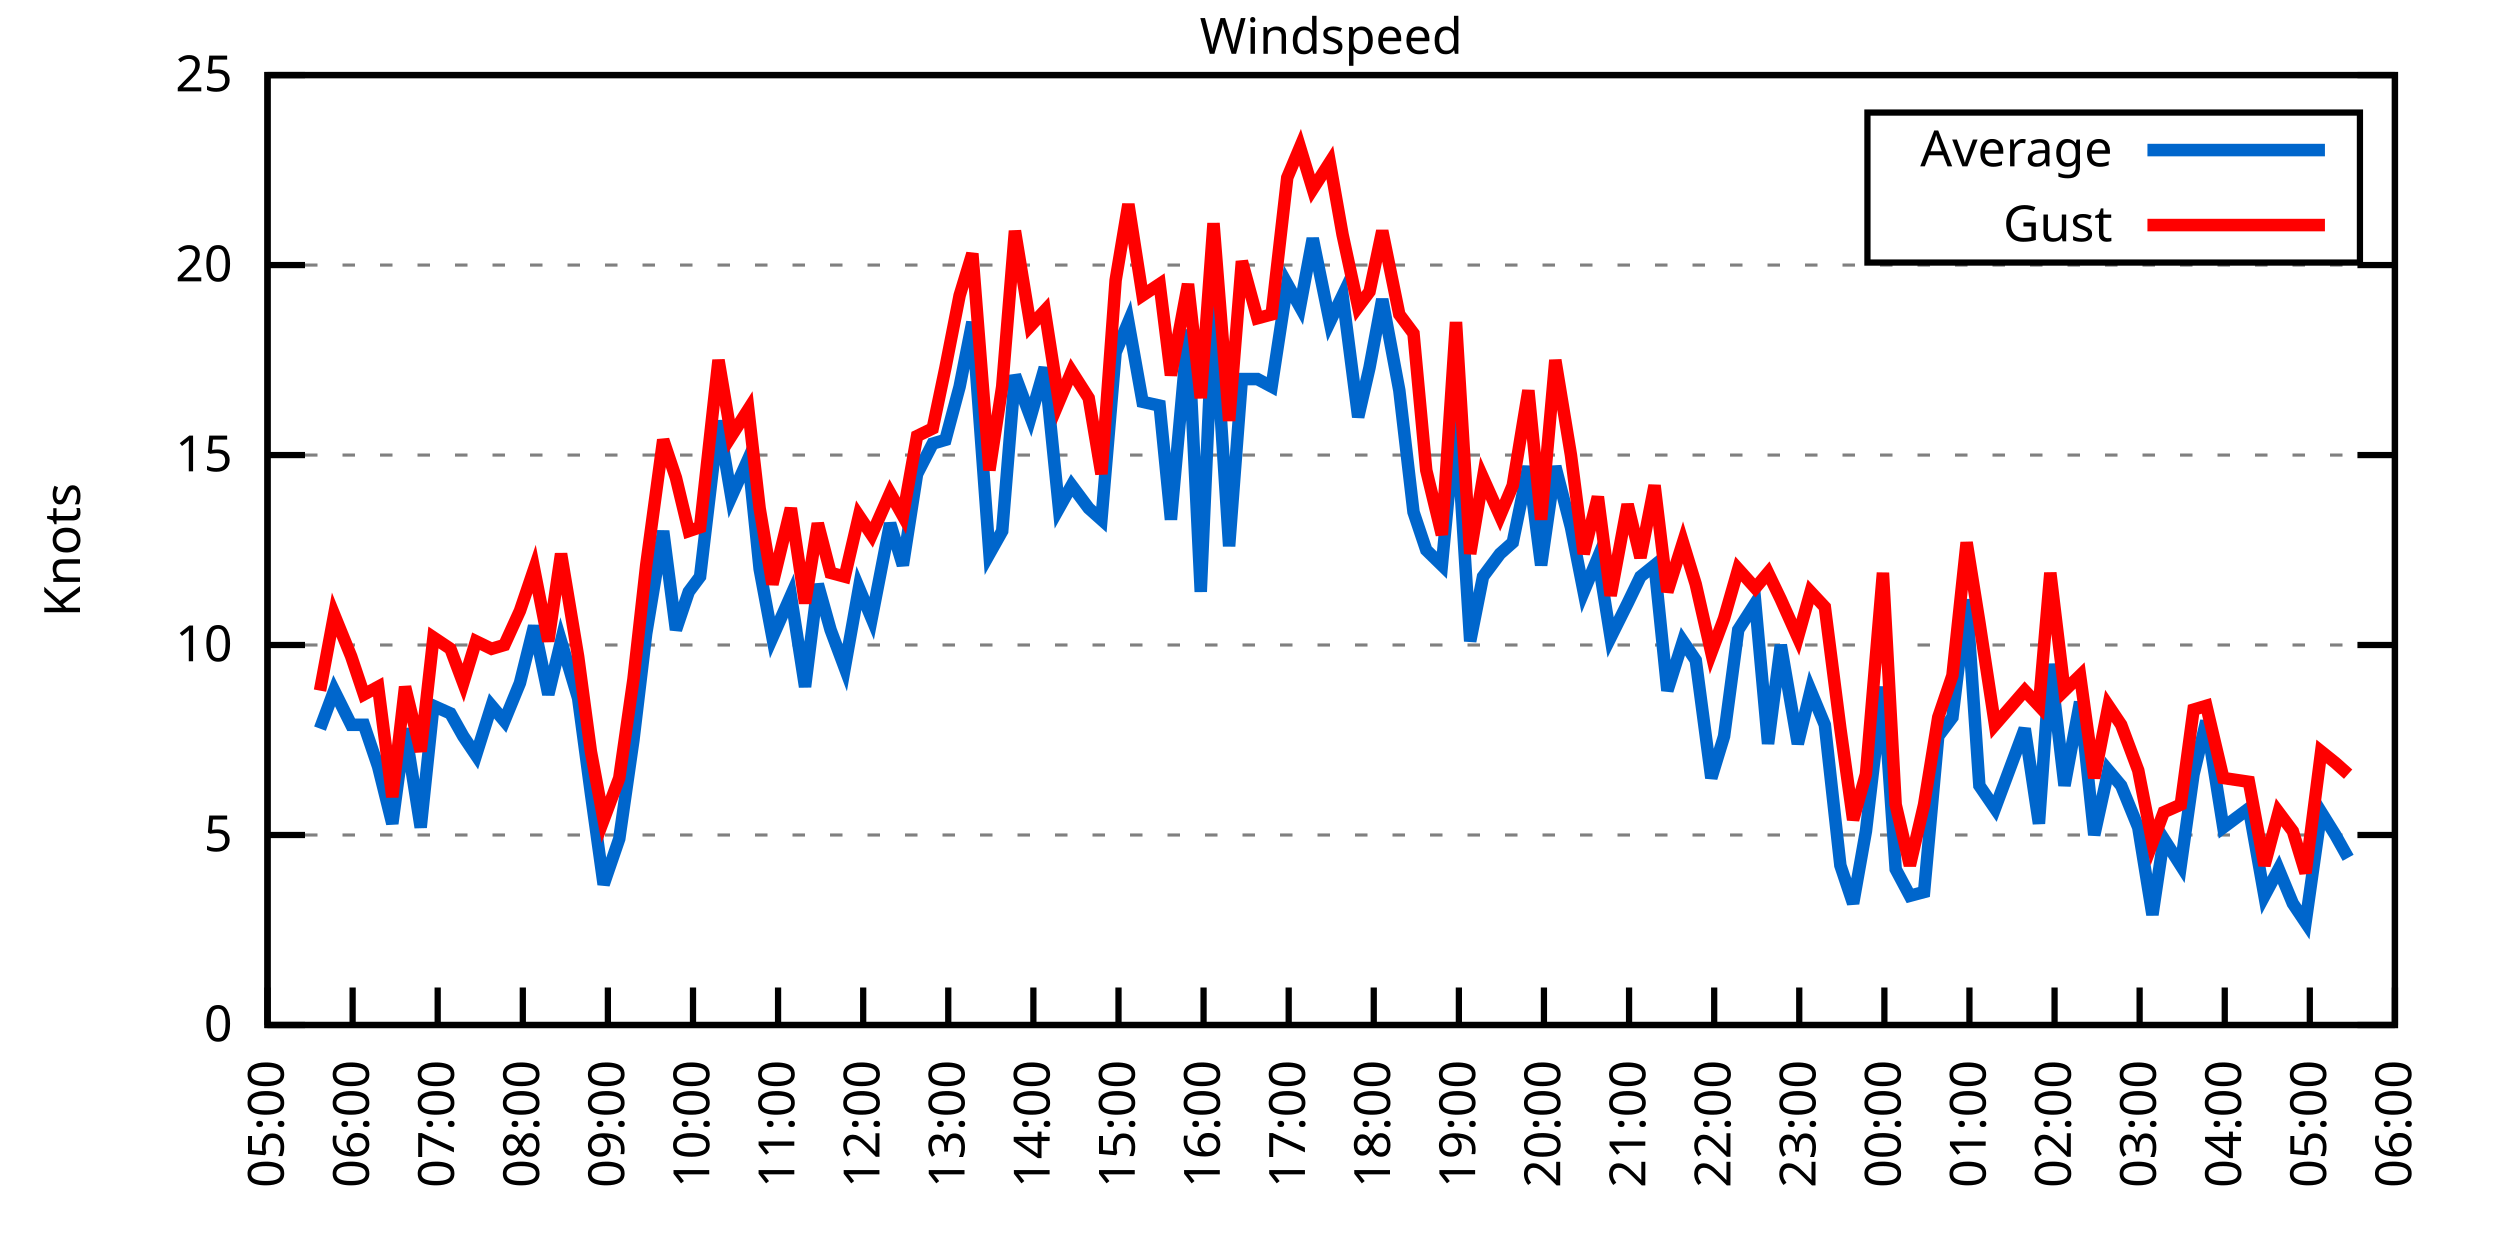
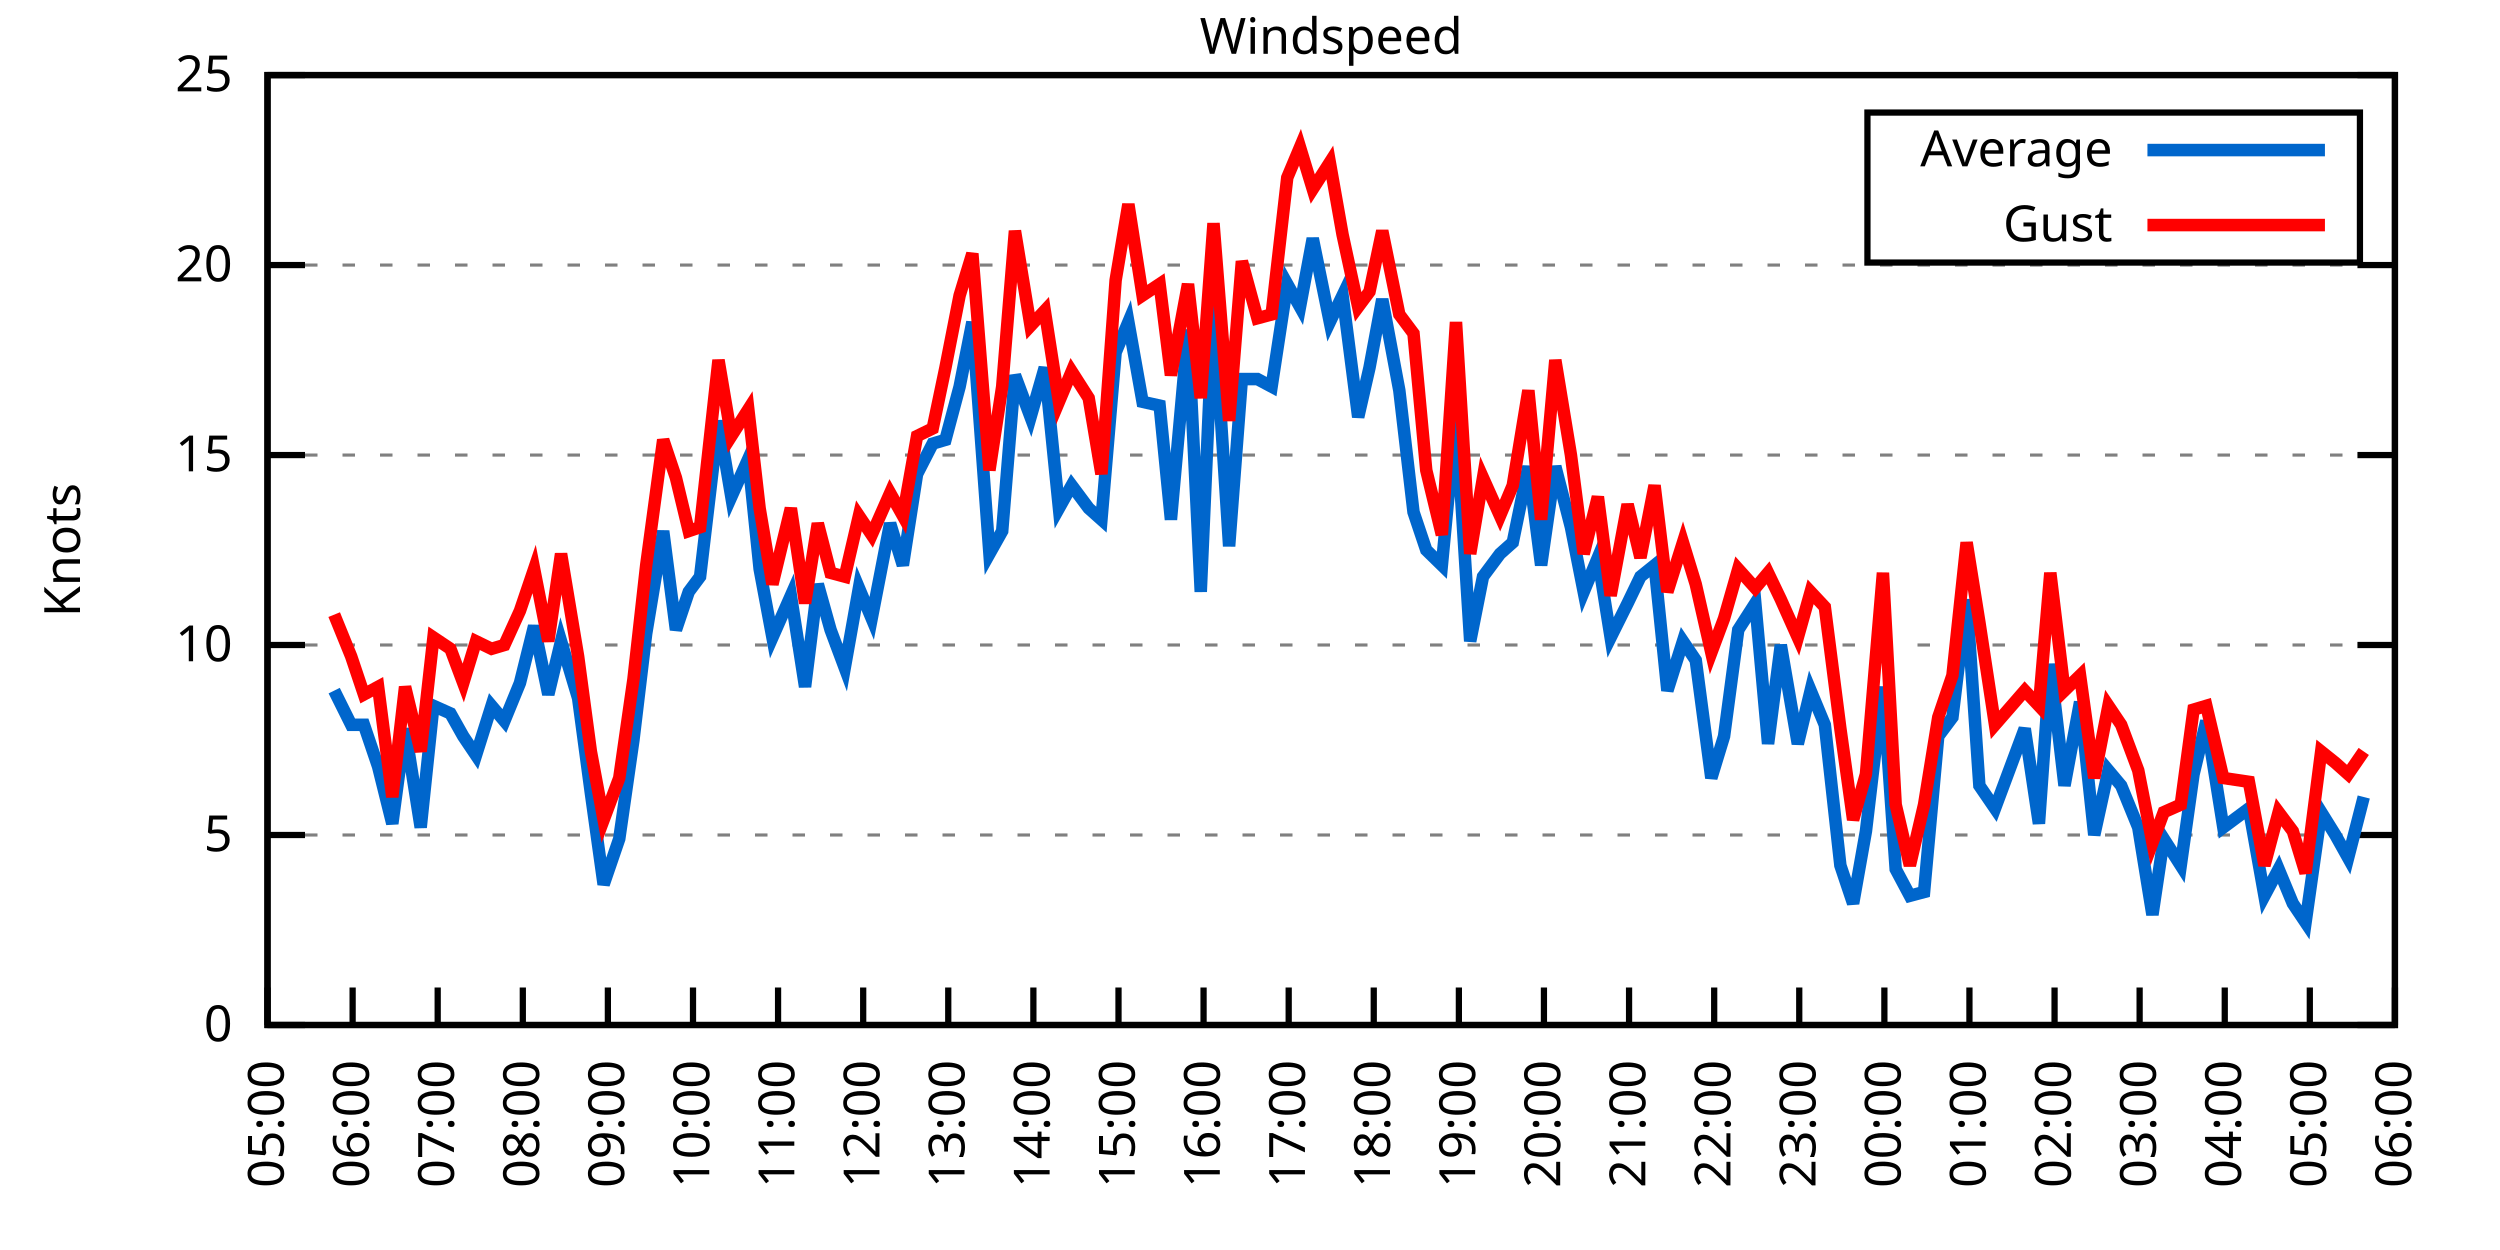
<svg xmlns="http://www.w3.org/2000/svg" xmlns:xlink="http://www.w3.org/1999/xlink" width="400" height="200" viewBox="0 0 400 200">
  <g id="gnuplot_canvas">
    <rect x="0" y="0" width="400" height="200" fill="none" />
    <defs>
      <circle id="gpDot" r="0.5" stroke-width="0.5" stroke="currentColor" />
      <path id="gpPt0" stroke-width="0.333" stroke="currentColor" d="M-1,0 h2 M0,-1 v2" />
      <path id="gpPt1" stroke-width="0.333" stroke="currentColor" d="M-1,-1 L1,1 M1,-1 L-1,1" />
      <path id="gpPt2" stroke-width="0.333" stroke="currentColor" d="M-1,0 L1,0 M0,-1 L0,1 M-1,-1 L1,1 M-1,1 L1,-1" />
      <rect id="gpPt3" stroke-width="0.333" stroke="currentColor" x="-1" y="-1" width="2" height="2" />
      <rect id="gpPt4" stroke-width="0.333" stroke="currentColor" fill="currentColor" x="-1" y="-1" width="2" height="2" />
      <circle id="gpPt5" stroke-width="0.333" stroke="currentColor" cx="0" cy="0" r="1" />
      <use xlink:href="#gpPt5" id="gpPt6" fill="currentColor" stroke="none" />
      <path id="gpPt7" stroke-width="0.333" stroke="currentColor" d="M0,-1.33 L-1.33,0.67 L1.33,0.67 z" />
      <use xlink:href="#gpPt7" id="gpPt8" fill="currentColor" stroke="none" />
      <use xlink:href="#gpPt7" id="gpPt9" stroke="currentColor" transform="rotate(180)" />
      <use xlink:href="#gpPt9" id="gpPt10" fill="currentColor" stroke="none" />
      <use xlink:href="#gpPt3" id="gpPt11" stroke="currentColor" transform="rotate(45)" />
      <use xlink:href="#gpPt11" id="gpPt12" fill="currentColor" stroke="none" />
      <path id="gpPt13" stroke-width="0.333" stroke="currentColor" d="M0,1.330 L1.265,0.411 L0.782,-1.067 L-0.782,-1.076 L-1.265,0.411 z" />
      <use xlink:href="#gpPt13" id="gpPt14" fill="currentColor" stroke="none" />
      <filter id="textbox" filterUnits="objectBoundingBox" x="0" y="0" height="1" width="1">
        <feFlood flood-color="white" flood-opacity="1" result="bgnd" />
        <feComposite in="SourceGraphic" in2="bgnd" operator="atop" />
      </filter>
      <filter id="greybox" filterUnits="objectBoundingBox" x="0" y="0" height="1" width="1">
        <feFlood flood-color="lightgrey" flood-opacity="1" result="grey" />
        <feComposite in="SourceGraphic" in2="grey" operator="atop" />
      </filter>
    </defs>
    <g fill="none" color="white" stroke="currentColor" stroke-width="1.00" stroke-linecap="butt" stroke-linejoin="miter">
</g>
    <g fill="none" color="black" stroke="currentColor" stroke-width="1.00" stroke-linecap="butt" stroke-linejoin="miter">
      <g stroke="none" shape-rendering="crispEdges">
        <polygon fill="rgb(255, 255, 255)" points="42.80,164.00 383.18,164.00 383.18,12.02 42.80,12.02 " />
      </g>
    </g>
    <g fill="none" color="black" stroke="currentColor" stroke-width="1.00" stroke-linecap="butt" stroke-linejoin="miter">
</g>
    <g fill="none" color="black" stroke="black" stroke-width="0.50" stroke-linecap="butt" stroke-linejoin="miter">
</g>
    <g fill="none" color="gray" stroke="currentColor" stroke-width="0.50" stroke-linecap="butt" stroke-linejoin="miter">
      <path stroke="gray" stroke-dasharray="2,4" class="gridline" d="M42.80,164.00 L383.19,164.00  " />
    </g>
    <g fill="none" color="gray" stroke="gray" stroke-width="1.00" stroke-linecap="butt" stroke-linejoin="miter">
</g>
    <g fill="none" color="black" stroke="currentColor" stroke-width="1.00" stroke-linecap="butt" stroke-linejoin="miter">
      <path stroke="black" d="M42.80,164.00 L48.80,164.00 M383.19,164.00 L377.19,164.00  " />
      <g transform="translate(37.20,166.60)" stroke="none" fill="black" font-family="Sans" font-size="8.00" text-anchor="end">
        <text>
          <tspan font-family="Sans"> 0</tspan>
        </text>
      </g>
    </g>
    <g fill="none" color="black" stroke="currentColor" stroke-width="1.00" stroke-linecap="butt" stroke-linejoin="miter">
</g>
    <g fill="none" color="black" stroke="black" stroke-width="0.50" stroke-linecap="butt" stroke-linejoin="miter">
</g>
    <g fill="none" color="gray" stroke="currentColor" stroke-width="0.50" stroke-linecap="butt" stroke-linejoin="miter">
      <path stroke="gray" stroke-dasharray="2,4" class="gridline" d="M42.80,133.60 L383.19,133.60  " />
    </g>
    <g fill="none" color="gray" stroke="gray" stroke-width="1.00" stroke-linecap="butt" stroke-linejoin="miter">
</g>
    <g fill="none" color="black" stroke="currentColor" stroke-width="1.00" stroke-linecap="butt" stroke-linejoin="miter">
      <path stroke="black" d="M42.80,133.60 L48.80,133.60 M383.19,133.60 L377.19,133.60  " />
      <g transform="translate(37.20,136.20)" stroke="none" fill="black" font-family="Sans" font-size="8.00" text-anchor="end">
        <text>
          <tspan font-family="Sans"> 5</tspan>
        </text>
      </g>
    </g>
    <g fill="none" color="black" stroke="currentColor" stroke-width="1.00" stroke-linecap="butt" stroke-linejoin="miter">
</g>
    <g fill="none" color="black" stroke="black" stroke-width="0.50" stroke-linecap="butt" stroke-linejoin="miter">
</g>
    <g fill="none" color="gray" stroke="currentColor" stroke-width="0.50" stroke-linecap="butt" stroke-linejoin="miter">
      <path stroke="gray" stroke-dasharray="2,4" class="gridline" d="M42.80,103.20 L383.19,103.20  " />
    </g>
    <g fill="none" color="gray" stroke="gray" stroke-width="1.00" stroke-linecap="butt" stroke-linejoin="miter">
</g>
    <g fill="none" color="black" stroke="currentColor" stroke-width="1.00" stroke-linecap="butt" stroke-linejoin="miter">
      <path stroke="black" d="M42.80,103.20 L48.80,103.20 M383.19,103.20 L377.19,103.20  " />
      <g transform="translate(37.20,105.80)" stroke="none" fill="black" font-family="Sans" font-size="8.00" text-anchor="end">
        <text>
          <tspan font-family="Sans"> 10</tspan>
        </text>
      </g>
    </g>
    <g fill="none" color="black" stroke="currentColor" stroke-width="1.00" stroke-linecap="butt" stroke-linejoin="miter">
</g>
    <g fill="none" color="black" stroke="black" stroke-width="0.50" stroke-linecap="butt" stroke-linejoin="miter">
</g>
    <g fill="none" color="gray" stroke="currentColor" stroke-width="0.50" stroke-linecap="butt" stroke-linejoin="miter">
      <path stroke="gray" stroke-dasharray="2,4" class="gridline" d="M42.80,72.81 L383.19,72.81  " />
    </g>
    <g fill="none" color="gray" stroke="gray" stroke-width="1.00" stroke-linecap="butt" stroke-linejoin="miter">
</g>
    <g fill="none" color="black" stroke="currentColor" stroke-width="1.00" stroke-linecap="butt" stroke-linejoin="miter">
      <path stroke="black" d="M42.80,72.81 L48.80,72.81 M383.19,72.81 L377.19,72.81  " />
      <g transform="translate(37.20,75.41)" stroke="none" fill="black" font-family="Sans" font-size="8.00" text-anchor="end">
        <text>
          <tspan font-family="Sans"> 15</tspan>
        </text>
      </g>
    </g>
    <g fill="none" color="black" stroke="currentColor" stroke-width="1.00" stroke-linecap="butt" stroke-linejoin="miter">
</g>
    <g fill="none" color="black" stroke="black" stroke-width="0.50" stroke-linecap="butt" stroke-linejoin="miter">
</g>
    <g fill="none" color="gray" stroke="currentColor" stroke-width="0.50" stroke-linecap="butt" stroke-linejoin="miter">
      <path stroke="gray" stroke-dasharray="2,4" class="gridline" d="M42.80,42.41 L383.19,42.41  " />
    </g>
    <g fill="none" color="gray" stroke="gray" stroke-width="1.00" stroke-linecap="butt" stroke-linejoin="miter">
</g>
    <g fill="none" color="black" stroke="currentColor" stroke-width="1.00" stroke-linecap="butt" stroke-linejoin="miter">
      <path stroke="black" d="M42.80,42.41 L48.80,42.41 M383.19,42.41 L377.19,42.41  " />
      <g transform="translate(37.20,45.01)" stroke="none" fill="black" font-family="Sans" font-size="8.00" text-anchor="end">
        <text>
          <tspan font-family="Sans"> 20</tspan>
        </text>
      </g>
    </g>
    <g fill="none" color="black" stroke="currentColor" stroke-width="1.00" stroke-linecap="butt" stroke-linejoin="miter">
</g>
    <g fill="none" color="black" stroke="black" stroke-width="0.50" stroke-linecap="butt" stroke-linejoin="miter">
</g>
    <g fill="none" color="gray" stroke="currentColor" stroke-width="0.50" stroke-linecap="butt" stroke-linejoin="miter">
      <path stroke="gray" stroke-dasharray="2,4" class="gridline" d="M42.80,12.01 L383.19,12.01  " />
    </g>
    <g fill="none" color="gray" stroke="gray" stroke-width="1.00" stroke-linecap="butt" stroke-linejoin="miter">
</g>
    <g fill="none" color="black" stroke="currentColor" stroke-width="1.00" stroke-linecap="butt" stroke-linejoin="miter">
      <path stroke="black" d="M42.80,12.01 L48.80,12.01 M383.19,12.01 L377.19,12.01  " />
      <g transform="translate(37.20,14.61)" stroke="none" fill="black" font-family="Sans" font-size="8.00" text-anchor="end">
        <text>
          <tspan font-family="Sans"> 25</tspan>
        </text>
      </g>
    </g>
    <g fill="none" color="black" stroke="currentColor" stroke-width="1.00" stroke-linecap="butt" stroke-linejoin="miter">
      <path stroke="black" d="M42.80,164.00 L42.80,158.00  " />
      <g transform="translate(45.40,169.60) rotate(270.00)" stroke="none" fill="black" font-family="Sans" font-size="8.00" text-anchor="end">
        <text>
          <tspan font-family="Sans">05:00</tspan>
        </text>
      </g>
    </g>
    <g fill="none" color="black" stroke="currentColor" stroke-width="1.00" stroke-linecap="butt" stroke-linejoin="miter">
      <path stroke="black" d="M56.42,164.00 L56.42,158.00  " />
      <g transform="translate(59.02,169.60) rotate(270.00)" stroke="none" fill="black" font-family="Sans" font-size="8.00" text-anchor="end">
        <text>
          <tspan font-family="Sans">06:00</tspan>
        </text>
      </g>
    </g>
    <g fill="none" color="black" stroke="currentColor" stroke-width="1.00" stroke-linecap="butt" stroke-linejoin="miter">
      <path stroke="black" d="M70.03,164.00 L70.03,158.00  " />
      <g transform="translate(72.63,169.60) rotate(270.00)" stroke="none" fill="black" font-family="Sans" font-size="8.00" text-anchor="end">
        <text>
          <tspan font-family="Sans">07:00</tspan>
        </text>
      </g>
    </g>
    <g fill="none" color="black" stroke="currentColor" stroke-width="1.00" stroke-linecap="butt" stroke-linejoin="miter">
      <path stroke="black" d="M83.65,164.00 L83.65,158.00  " />
      <g transform="translate(86.25,169.60) rotate(270.00)" stroke="none" fill="black" font-family="Sans" font-size="8.00" text-anchor="end">
        <text>
          <tspan font-family="Sans">08:00</tspan>
        </text>
      </g>
    </g>
    <g fill="none" color="black" stroke="currentColor" stroke-width="1.00" stroke-linecap="butt" stroke-linejoin="miter">
      <path stroke="black" d="M97.26,164.00 L97.26,158.00  " />
      <g transform="translate(99.86,169.60) rotate(270.00)" stroke="none" fill="black" font-family="Sans" font-size="8.00" text-anchor="end">
        <text>
          <tspan font-family="Sans">09:00</tspan>
        </text>
      </g>
    </g>
    <g fill="none" color="black" stroke="currentColor" stroke-width="1.00" stroke-linecap="butt" stroke-linejoin="miter">
      <path stroke="black" d="M110.88,164.00 L110.88,158.00  " />
      <g transform="translate(113.48,169.60) rotate(270.00)" stroke="none" fill="black" font-family="Sans" font-size="8.00" text-anchor="end">
        <text>
          <tspan font-family="Sans">10:00</tspan>
        </text>
      </g>
    </g>
    <g fill="none" color="black" stroke="currentColor" stroke-width="1.00" stroke-linecap="butt" stroke-linejoin="miter">
      <path stroke="black" d="M124.49,164.00 L124.49,158.00  " />
      <g transform="translate(127.09,169.60) rotate(270.00)" stroke="none" fill="black" font-family="Sans" font-size="8.00" text-anchor="end">
        <text>
          <tspan font-family="Sans">11:00</tspan>
        </text>
      </g>
    </g>
    <g fill="none" color="black" stroke="currentColor" stroke-width="1.00" stroke-linecap="butt" stroke-linejoin="miter">
      <path stroke="black" d="M138.11,164.00 L138.11,158.00  " />
      <g transform="translate(140.71,169.60) rotate(270.00)" stroke="none" fill="black" font-family="Sans" font-size="8.00" text-anchor="end">
        <text>
          <tspan font-family="Sans">12:00</tspan>
        </text>
      </g>
    </g>
    <g fill="none" color="black" stroke="currentColor" stroke-width="1.00" stroke-linecap="butt" stroke-linejoin="miter">
      <path stroke="black" d="M151.72,164.00 L151.72,158.00  " />
      <g transform="translate(154.32,169.60) rotate(270.00)" stroke="none" fill="black" font-family="Sans" font-size="8.00" text-anchor="end">
        <text>
          <tspan font-family="Sans">13:00</tspan>
        </text>
      </g>
    </g>
    <g fill="none" color="black" stroke="currentColor" stroke-width="1.00" stroke-linecap="butt" stroke-linejoin="miter">
      <path stroke="black" d="M165.34,164.00 L165.34,158.00  " />
      <g transform="translate(167.94,169.60) rotate(270.00)" stroke="none" fill="black" font-family="Sans" font-size="8.00" text-anchor="end">
        <text>
          <tspan font-family="Sans">14:00</tspan>
        </text>
      </g>
    </g>
    <g fill="none" color="black" stroke="currentColor" stroke-width="1.00" stroke-linecap="butt" stroke-linejoin="miter">
      <path stroke="black" d="M178.96,164.00 L178.96,158.00  " />
      <g transform="translate(181.56,169.60) rotate(270.00)" stroke="none" fill="black" font-family="Sans" font-size="8.00" text-anchor="end">
        <text>
          <tspan font-family="Sans">15:00</tspan>
        </text>
      </g>
    </g>
    <g fill="none" color="black" stroke="currentColor" stroke-width="1.00" stroke-linecap="butt" stroke-linejoin="miter">
      <path stroke="black" d="M192.57,164.00 L192.57,158.00  " />
      <g transform="translate(195.17,169.60) rotate(270.00)" stroke="none" fill="black" font-family="Sans" font-size="8.00" text-anchor="end">
        <text>
          <tspan font-family="Sans">16:00</tspan>
        </text>
      </g>
    </g>
    <g fill="none" color="black" stroke="currentColor" stroke-width="1.00" stroke-linecap="butt" stroke-linejoin="miter">
      <path stroke="black" d="M206.19,164.00 L206.19,158.00  " />
      <g transform="translate(208.79,169.60) rotate(270.00)" stroke="none" fill="black" font-family="Sans" font-size="8.00" text-anchor="end">
        <text>
          <tspan font-family="Sans">17:00</tspan>
        </text>
      </g>
    </g>
    <g fill="none" color="black" stroke="currentColor" stroke-width="1.00" stroke-linecap="butt" stroke-linejoin="miter">
      <path stroke="black" d="M219.80,164.00 L219.80,158.00  " />
      <g transform="translate(222.40,169.60) rotate(270.00)" stroke="none" fill="black" font-family="Sans" font-size="8.00" text-anchor="end">
        <text>
          <tspan font-family="Sans">18:00</tspan>
        </text>
      </g>
    </g>
    <g fill="none" color="black" stroke="currentColor" stroke-width="1.00" stroke-linecap="butt" stroke-linejoin="miter">
      <path stroke="black" d="M233.42,164.00 L233.42,158.00  " />
      <g transform="translate(236.02,169.60) rotate(270.00)" stroke="none" fill="black" font-family="Sans" font-size="8.00" text-anchor="end">
        <text>
          <tspan font-family="Sans">19:00</tspan>
        </text>
      </g>
    </g>
    <g fill="none" color="black" stroke="currentColor" stroke-width="1.00" stroke-linecap="butt" stroke-linejoin="miter">
      <path stroke="black" d="M247.03,164.00 L247.03,158.00  " />
      <g transform="translate(249.63,169.60) rotate(270.00)" stroke="none" fill="black" font-family="Sans" font-size="8.00" text-anchor="end">
        <text>
          <tspan font-family="Sans">20:00</tspan>
        </text>
      </g>
    </g>
    <g fill="none" color="black" stroke="currentColor" stroke-width="1.00" stroke-linecap="butt" stroke-linejoin="miter">
      <path stroke="black" d="M260.65,164.00 L260.65,158.00  " />
      <g transform="translate(263.25,169.60) rotate(270.00)" stroke="none" fill="black" font-family="Sans" font-size="8.00" text-anchor="end">
        <text>
          <tspan font-family="Sans">21:00</tspan>
        </text>
      </g>
    </g>
    <g fill="none" color="black" stroke="currentColor" stroke-width="1.00" stroke-linecap="butt" stroke-linejoin="miter">
      <path stroke="black" d="M274.27,164.00 L274.27,158.00  " />
      <g transform="translate(276.87,169.60) rotate(270.00)" stroke="none" fill="black" font-family="Sans" font-size="8.00" text-anchor="end">
        <text>
          <tspan font-family="Sans">22:00</tspan>
        </text>
      </g>
    </g>
    <g fill="none" color="black" stroke="currentColor" stroke-width="1.00" stroke-linecap="butt" stroke-linejoin="miter">
      <path stroke="black" d="M287.88,164.00 L287.88,158.00  " />
      <g transform="translate(290.48,169.60) rotate(270.00)" stroke="none" fill="black" font-family="Sans" font-size="8.00" text-anchor="end">
        <text>
          <tspan font-family="Sans">23:00</tspan>
        </text>
      </g>
    </g>
    <g fill="none" color="black" stroke="currentColor" stroke-width="1.00" stroke-linecap="butt" stroke-linejoin="miter">
      <path stroke="black" d="M301.50,164.00 L301.50,158.00  " />
      <g transform="translate(304.10,169.60) rotate(270.00)" stroke="none" fill="black" font-family="Sans" font-size="8.00" text-anchor="end">
        <text>
          <tspan font-family="Sans">00:00</tspan>
        </text>
      </g>
    </g>
    <g fill="none" color="black" stroke="currentColor" stroke-width="1.00" stroke-linecap="butt" stroke-linejoin="miter">
      <path stroke="black" d="M315.11,164.00 L315.11,158.00  " />
      <g transform="translate(317.71,169.60) rotate(270.00)" stroke="none" fill="black" font-family="Sans" font-size="8.00" text-anchor="end">
        <text>
          <tspan font-family="Sans">01:00</tspan>
        </text>
      </g>
    </g>
    <g fill="none" color="black" stroke="currentColor" stroke-width="1.00" stroke-linecap="butt" stroke-linejoin="miter">
      <path stroke="black" d="M328.73,164.00 L328.73,158.00  " />
      <g transform="translate(331.33,169.60) rotate(270.00)" stroke="none" fill="black" font-family="Sans" font-size="8.00" text-anchor="end">
        <text>
          <tspan font-family="Sans">02:00</tspan>
        </text>
      </g>
    </g>
    <g fill="none" color="black" stroke="currentColor" stroke-width="1.00" stroke-linecap="butt" stroke-linejoin="miter">
      <path stroke="black" d="M342.34,164.00 L342.34,158.00  " />
      <g transform="translate(344.94,169.60) rotate(270.00)" stroke="none" fill="black" font-family="Sans" font-size="8.00" text-anchor="end">
        <text>
          <tspan font-family="Sans">03:00</tspan>
        </text>
      </g>
    </g>
    <g fill="none" color="black" stroke="currentColor" stroke-width="1.00" stroke-linecap="butt" stroke-linejoin="miter">
      <path stroke="black" d="M355.96,164.00 L355.96,158.00  " />
      <g transform="translate(358.56,169.60) rotate(270.00)" stroke="none" fill="black" font-family="Sans" font-size="8.00" text-anchor="end">
        <text>
          <tspan font-family="Sans">04:00</tspan>
        </text>
      </g>
    </g>
    <g fill="none" color="black" stroke="currentColor" stroke-width="1.00" stroke-linecap="butt" stroke-linejoin="miter">
      <path stroke="black" d="M369.57,164.00 L369.57,158.00  " />
      <g transform="translate(372.17,169.60) rotate(270.00)" stroke="none" fill="black" font-family="Sans" font-size="8.00" text-anchor="end">
        <text>
          <tspan font-family="Sans">05:00</tspan>
        </text>
      </g>
    </g>
    <g fill="none" color="black" stroke="currentColor" stroke-width="1.00" stroke-linecap="butt" stroke-linejoin="miter">
      <path stroke="black" d="M383.19,164.00 L383.19,158.00  " />
      <g transform="translate(385.79,169.60) rotate(270.00)" stroke="none" fill="black" font-family="Sans" font-size="8.00" text-anchor="end">
        <text>
          <tspan font-family="Sans">06:00</tspan>
        </text>
      </g>
    </g>
    <g fill="none" color="black" stroke="currentColor" stroke-width="1.00" stroke-linecap="butt" stroke-linejoin="miter">
</g>
    <g fill="none" color="black" stroke="currentColor" stroke-width="1.00" stroke-linecap="butt" stroke-linejoin="miter">
      <path stroke="black" d="M42.80,12.01 L42.80,164.00 L383.19,164.00 L383.19,12.01 L42.80,12.01 Z  " />
    </g>
    <g fill="none" color="black" stroke="currentColor" stroke-width="1.00" stroke-linecap="butt" stroke-linejoin="miter">
</g>
    <g fill="none" color="black" stroke="currentColor" stroke-width="1.00" stroke-linecap="butt" stroke-linejoin="miter">
      <path stroke="black" d="M298.79,42.01 L298.79,18.01 L377.59,18.01 L377.59,42.01 L298.79,42.01 Z  " />
    </g>
    <g id="Windspeed_plot_1">
      <g fill="none" color="white" stroke="black" stroke-width="2.00" stroke-linecap="butt" stroke-linejoin="miter">
</g>
      <g fill="none" color="black" stroke="currentColor" stroke-width="2.00" stroke-linecap="butt" stroke-linejoin="miter">
        <g transform="translate(337.99,26.61)" stroke="none" fill="black" font-family="Sans" font-size="8.00" text-anchor="end">
          <text>
            <tspan font-family="Sans">Average</tspan>
          </text>
        </g>
      </g>
      <g fill="none" color="black" stroke="currentColor" stroke-width="2.00" stroke-linecap="butt" stroke-linejoin="miter">
-         <path stroke="rgb(  0, 102, 204)" d="M343.59,24.01 L371.99,24.01 M51.20,116.58 L53.47,110.50 L56.19,115.97 L58.23,115.97 L60.50,122.66 L62.77,131.78   L64.81,116.58 L67.31,132.39 L69.35,112.93 L72.07,114.15 L74.12,117.80 L76.16,120.83 L78.65,112.93 L80.70,115.36   L83.19,109.28 L85.46,100.16 L87.73,111.11 L89.77,102.60 L92.50,111.72 L94.54,126.91 L96.58,141.51 L99.08,134.21   L101.35,118.40 L103.39,101.38 L106.11,84.97 L108.15,100.77 L110.20,94.69 L112.01,92.26 L114.96,67.33 L117.01,79.49   L119.73,73.41 L121.54,91.04 L123.59,101.99 L126.54,95.30 L128.81,109.89 L130.85,93.48 L132.89,100.77 L135.16,106.85   L137.43,94.08 L139.47,98.95 L142.42,83.75 L144.46,90.44 L146.73,75.85 L149.23,70.98 L151.27,70.37 L153.54,61.86   L155.58,51.53 L158.31,88.61 L160.35,84.97 L162.39,60.04 L164.89,66.73 L167.16,58.82 L169.43,81.32 L171.47,77.67   L174.19,81.32 L176.23,83.14 L178.50,56.39 L180.54,51.53 L182.81,64.29 L185.54,64.90 L187.35,83.14 L190.08,52.74   L192.12,94.69 L194.16,48.49 L196.66,87.40 L198.70,60.65 L201.19,60.65 L203.46,61.86 L205.96,45.45 L208.00,49.10   L210.04,38.15 L212.77,51.53 L214.81,47.27 L217.31,66.73 L219.12,58.82 L221.16,47.88 L223.89,62.47 L226.16,81.93   L228.20,88.00 L230.70,90.44 L232.96,66.73 L235.23,102.60 L237.28,92.26 L240.00,88.61 L242.04,86.79 L244.54,74.63   L246.58,90.44 L248.85,74.63 L251.35,84.36 L253.39,94.69 L255.66,89.22 L257.70,101.99 L260.42,96.52 L262.47,92.26   L264.73,90.44 L266.78,110.50 L269.27,102.60 L271.32,105.64 L273.81,124.48 L275.85,117.80 L278.12,100.77 L280.85,96.52   L282.89,119.01 L284.93,103.20 L287.65,119.01 L289.70,110.50 L291.97,115.97 L294.46,138.47 L296.50,144.55 L298.55,132.99   L301.27,109.89 L303.31,139.07 L305.58,143.33 L307.85,142.72 L310.12,117.80 L312.39,114.76 L314.66,95.91 L316.70,125.70   L319.20,129.35 L323.96,116.58 L326.23,131.78 L328.05,106.24 L330.32,125.70 L332.81,112.32 L335.08,133.60 L337.35,123.27   L339.39,125.70 L342.12,132.39 L344.39,146.37 L346.20,134.21 L348.92,138.47 L350.97,123.87 L353.01,115.36 L355.73,132.39   L359.82,129.35 L362.31,143.33 L364.58,139.07 L366.85,144.55 L368.89,147.59 L371.39,129.95 L373.66,133.60 L375.70,137.25    " />
+         <path stroke="rgb(  0, 102, 204)" d="M343.59,24.01 L371.99,24.01 M53.47,110.50 L56.19,115.97 L58.23,115.97 L60.50,122.66 L62.77,131.78 L64.81,116.58   L67.31,132.39 L69.35,112.93 L72.07,114.15 L74.12,117.80 L76.16,120.83 L78.65,112.93 L80.70,115.36 L83.19,109.28   L85.46,100.16 L87.73,111.11 L89.77,102.60 L92.50,111.72 L94.54,126.91 L96.58,141.51 L99.08,134.21 L101.35,118.40   L103.39,101.38 L106.11,84.97 L108.15,100.77 L110.20,94.69 L112.01,92.26 L114.96,67.33 L117.01,79.49 L119.73,73.41   L121.54,91.04 L123.59,101.99 L126.54,95.30 L128.81,109.89 L130.85,93.48 L132.89,100.77 L135.16,106.85 L137.43,94.08   L139.47,98.95 L142.42,83.75 L144.46,90.44 L146.73,75.85 L149.23,70.98 L151.27,70.37 L153.54,61.86 L155.58,51.53   L158.31,88.61 L160.35,84.97 L162.39,60.04 L164.89,66.73 L167.16,58.82 L169.43,81.32 L171.47,77.67 L174.19,81.32   L176.23,83.14 L178.50,56.39 L180.54,51.53 L182.81,64.29 L185.54,64.90 L187.35,83.14 L190.08,52.74 L192.12,94.69   L194.16,48.49 L196.66,87.40 L198.70,60.65 L201.19,60.65 L203.46,61.86 L205.96,45.45 L208.00,49.10 L210.04,38.15   L212.77,51.53 L214.81,47.27 L217.31,66.73 L219.12,58.82 L221.16,47.88 L223.89,62.47 L226.16,81.93 L228.20,88.00   L230.70,90.44 L232.96,66.73 L235.23,102.60 L237.28,92.26 L240.00,88.61 L242.04,86.79 L244.54,74.63 L246.58,90.44   L248.85,74.63 L251.35,84.36 L253.39,94.69 L255.66,89.22 L257.70,101.99 L260.42,96.52 L262.47,92.26 L264.73,90.44   L266.78,110.50 L269.27,102.60 L271.32,105.64 L273.81,124.48 L275.85,117.80 L278.12,100.77 L280.85,96.52 L282.89,119.01   L284.93,103.20 L287.65,119.01 L289.70,110.50 L291.97,115.97 L294.46,138.47 L296.50,144.55 L298.55,132.99 L301.27,109.89   L303.31,139.07 L305.58,143.33 L307.85,142.72 L310.12,117.80 L312.39,114.76 L314.66,95.91 L316.70,125.70 L319.20,129.35   L323.96,116.58 L326.23,131.78 L328.05,106.24 L330.32,125.70 L332.81,112.32 L335.08,133.60 L337.35,123.27 L339.39,125.70   L342.12,132.39 L344.39,146.37 L346.20,134.21 L348.92,138.47 L350.97,123.87 L353.01,115.36 L355.73,132.39 L359.82,129.35   L362.31,143.33 L364.58,139.07 L366.85,144.55 L368.89,147.59 L371.39,129.95 L373.66,133.60 L375.70,137.25 L378.20,127.52    " />
      </g>
    </g>
    <g id="Windspeed_plot_2">
      <g fill="none" color="black" stroke="currentColor" stroke-width="2.00" stroke-linecap="butt" stroke-linejoin="miter">
        <g transform="translate(337.99,38.61)" stroke="none" fill="black" font-family="Sans" font-size="8.00" text-anchor="end">
          <text>
            <tspan font-family="Sans">Gust</tspan>
          </text>
        </g>
      </g>
      <g fill="none" color="black" stroke="currentColor" stroke-width="2.00" stroke-linecap="butt" stroke-linejoin="miter">
-         <path stroke="rgb(255,   0,   0)" d="M343.59,36.01 L371.99,36.01 M51.20,110.50 L53.47,98.34 L56.19,105.03 L58.23,111.11 L60.50,109.89 L62.77,127.52   L64.81,109.89 L67.31,120.23 L69.35,101.99 L72.07,103.81 L74.12,109.28 L76.16,102.60 L78.65,103.81 L80.70,103.20   L83.19,97.73 L85.46,91.04 L87.73,102.60 L89.77,88.61 L92.50,105.03 L94.54,120.23 L96.58,131.17 L99.08,124.48   L101.35,108.68 L103.39,90.44 L106.11,70.37 L108.15,76.45 L110.20,84.97 L112.01,84.36 L114.96,57.61 L117.01,69.77   L119.73,65.51 L121.54,81.32 L123.59,93.48 L126.54,81.32 L128.81,96.52 L130.85,83.75 L132.89,91.65 L135.16,92.26   L137.43,82.53 L139.47,85.57 L142.42,78.89 L144.46,82.53 L146.73,69.77 L149.23,68.55 L151.27,58.82 L153.54,47.27   L155.58,40.58 L158.31,75.24 L160.35,61.86 L162.39,36.94 L164.89,52.14 L167.16,49.70 L169.43,64.29 L171.47,59.43   L174.19,63.69 L176.23,75.85 L178.50,44.84 L180.54,32.68 L182.81,47.27 L185.54,45.45 L187.35,60.04 L190.08,45.45   L192.12,63.69 L194.16,35.72 L196.66,67.33 L198.70,41.80 L201.19,50.92 L203.46,50.31 L205.96,28.42 L208.00,23.56   L210.04,30.25 L212.77,25.99 L214.81,37.54 L217.31,49.10 L219.12,46.66 L221.16,36.94 L223.89,50.31 L226.16,53.35   L228.20,75.24 L230.70,85.57 L232.96,51.53 L235.23,88.61 L237.28,76.45 L240.00,82.53 L242.04,77.67 L244.54,62.47   L246.58,83.14 L248.85,57.61 L251.35,72.81 L253.39,88.61 L255.66,79.49 L257.70,95.30 L260.42,80.71 L262.47,89.22   L264.73,77.67 L266.78,94.69 L269.27,86.79 L271.32,93.48 L273.81,104.42 L275.85,98.95 L278.12,91.04 L280.85,94.08   L282.89,91.65 L284.93,95.91 L287.65,101.99 L289.70,94.69 L291.97,97.12 L294.46,116.58 L296.50,131.17 L298.55,123.87   L301.27,91.65 L303.31,128.74 L305.58,138.47 L307.85,128.74 L310.12,114.76 L312.39,108.07 L314.66,86.79 L316.70,99.56   L319.20,115.97 L323.96,110.50 L326.23,112.93 L328.05,91.65 L330.32,110.50 L332.81,108.07 L335.08,124.48 L337.35,112.93   L339.39,115.97 L342.12,123.27 L344.39,134.82 L346.20,129.95 L348.92,128.74 L350.97,113.54 L353.01,112.93 L355.73,124.48   L359.82,125.09 L362.31,138.47 L364.58,129.95 L366.85,132.99 L368.89,139.68 L371.39,120.23 L373.66,122.05 L375.70,123.87    " />
+         <path stroke="rgb(255,   0,   0)" d="M343.59,36.01 L371.99,36.01 M53.47,98.34 L56.19,105.03 L58.23,111.11 L60.50,109.89 L62.77,127.52 L64.81,109.89   L67.31,120.23 L69.35,101.99 L72.07,103.81 L74.12,109.28 L76.16,102.60 L78.65,103.81 L80.70,103.20 L83.19,97.73   L85.46,91.04 L87.73,102.60 L89.77,88.61 L92.50,105.03 L94.54,120.23 L96.58,131.17 L99.08,124.48 L101.35,108.68   L103.39,90.44 L106.11,70.37 L108.15,76.45 L110.20,84.97 L112.01,84.36 L114.96,57.61 L117.01,69.77 L119.73,65.51   L121.54,81.32 L123.59,93.48 L126.54,81.32 L128.81,96.52 L130.85,83.75 L132.89,91.65 L135.16,92.26 L137.43,82.53   L139.47,85.57 L142.42,78.89 L144.46,82.53 L146.73,69.77 L149.23,68.55 L151.27,58.82 L153.54,47.27 L155.58,40.58   L158.31,75.24 L160.35,61.86 L162.39,36.94 L164.89,52.14 L167.16,49.70 L169.43,64.29 L171.47,59.43 L174.19,63.69   L176.23,75.85 L178.50,44.84 L180.54,32.68 L182.81,47.27 L185.54,45.45 L187.35,60.04 L190.08,45.45 L192.12,63.69   L194.16,35.72 L196.66,67.33 L198.70,41.80 L201.19,50.92 L203.46,50.31 L205.96,28.42 L208.00,23.56 L210.04,30.25   L212.77,25.99 L214.81,37.54 L217.31,49.10 L219.12,46.66 L221.16,36.94 L223.89,50.31 L226.16,53.35 L228.20,75.24   L230.70,85.57 L232.96,51.53 L235.23,88.61 L237.28,76.45 L240.00,82.53 L242.04,77.67 L244.54,62.47 L246.58,83.14   L248.85,57.61 L251.35,72.81 L253.39,88.61 L255.66,79.49 L257.70,95.30 L260.42,80.71 L262.47,89.22 L264.73,77.67   L266.78,94.69 L269.27,86.79 L271.32,93.48 L273.81,104.42 L275.85,98.95 L278.12,91.04 L280.85,94.08 L282.89,91.65   L284.93,95.91 L287.65,101.99 L289.70,94.69 L291.97,97.12 L294.46,116.58 L296.50,131.17 L298.55,123.87 L301.27,91.65   L303.31,128.74 L305.58,138.47 L307.85,128.74 L310.12,114.76 L312.39,108.07 L314.66,86.79 L316.70,99.56 L319.20,115.97   L323.96,110.50 L326.23,112.93 L328.05,91.65 L330.32,110.50 L332.81,108.07 L335.08,124.48 L337.35,112.93 L339.39,115.97   L342.12,123.27 L344.39,134.82 L346.20,129.95 L348.92,128.74 L350.97,113.54 L353.01,112.93 L355.73,124.48 L359.82,125.09   L362.31,138.47 L364.58,129.95 L366.85,132.99 L368.89,139.68 L371.39,120.23 L373.66,122.05 L375.70,123.87 L378.20,120.23    " />
      </g>
    </g>
    <g fill="none" color="black" stroke="currentColor" stroke-width="2.00" stroke-linecap="butt" stroke-linejoin="miter">
</g>
    <g fill="none" color="black" stroke="black" stroke-width="1.00" stroke-linecap="butt" stroke-linejoin="miter">
</g>
    <g fill="none" color="black" stroke="currentColor" stroke-width="1.00" stroke-linecap="butt" stroke-linejoin="miter">
      <path stroke="black" d="M42.80,12.01 L42.80,164.00 L383.19,164.00 L383.19,12.01 L42.80,12.01 Z  " />
      <g transform="translate(12.80,88.01) rotate(270.00)" stroke="none" fill="black" font-family="Sans" font-size="8.00" text-anchor="middle">
        <text>
          <tspan font-family="Sans">Knots</tspan>
        </text>
      </g>
    </g>
    <g fill="none" color="black" stroke="currentColor" stroke-width="1.00" stroke-linecap="butt" stroke-linejoin="miter">
</g>
    <g fill="none" color="black" stroke="currentColor" stroke-width="1.00" stroke-linecap="butt" stroke-linejoin="miter">
      <g transform="translate(212.99,8.61)" stroke="none" fill="black" font-family="Sans" font-size="8.00" text-anchor="middle">
        <text>
          <tspan font-family="Sans">Windspeed</tspan>
        </text>
      </g>
    </g>
    <g fill="none" color="black" stroke="currentColor" stroke-width="1.00" stroke-linecap="butt" stroke-linejoin="miter">
</g>
  </g>
</svg>
